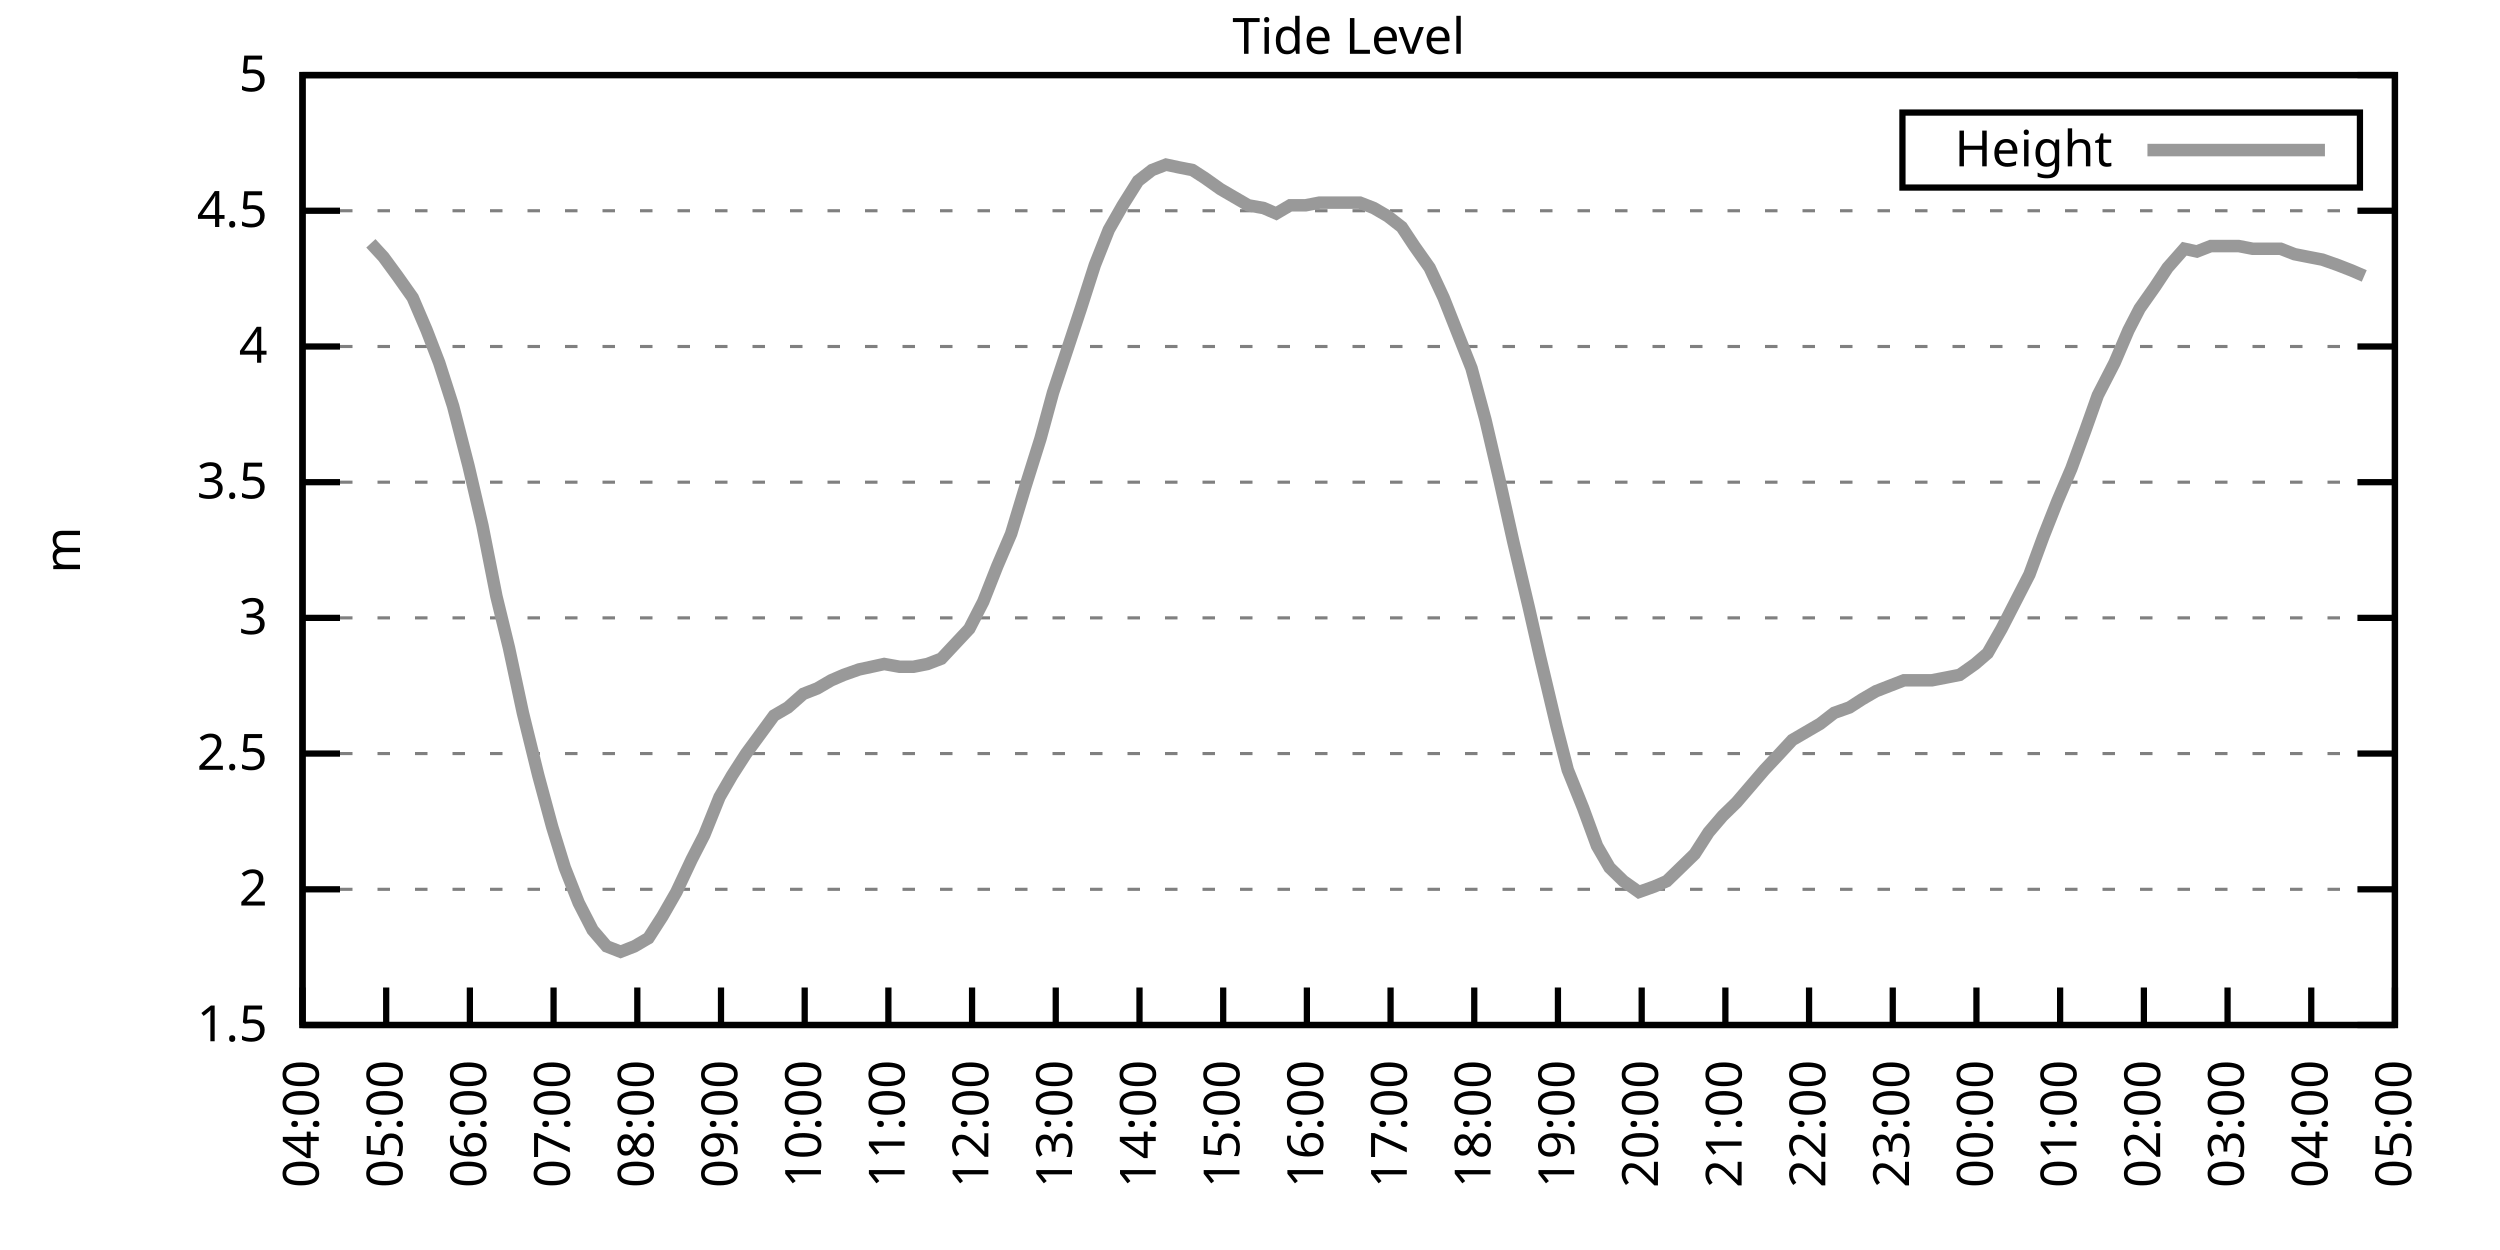
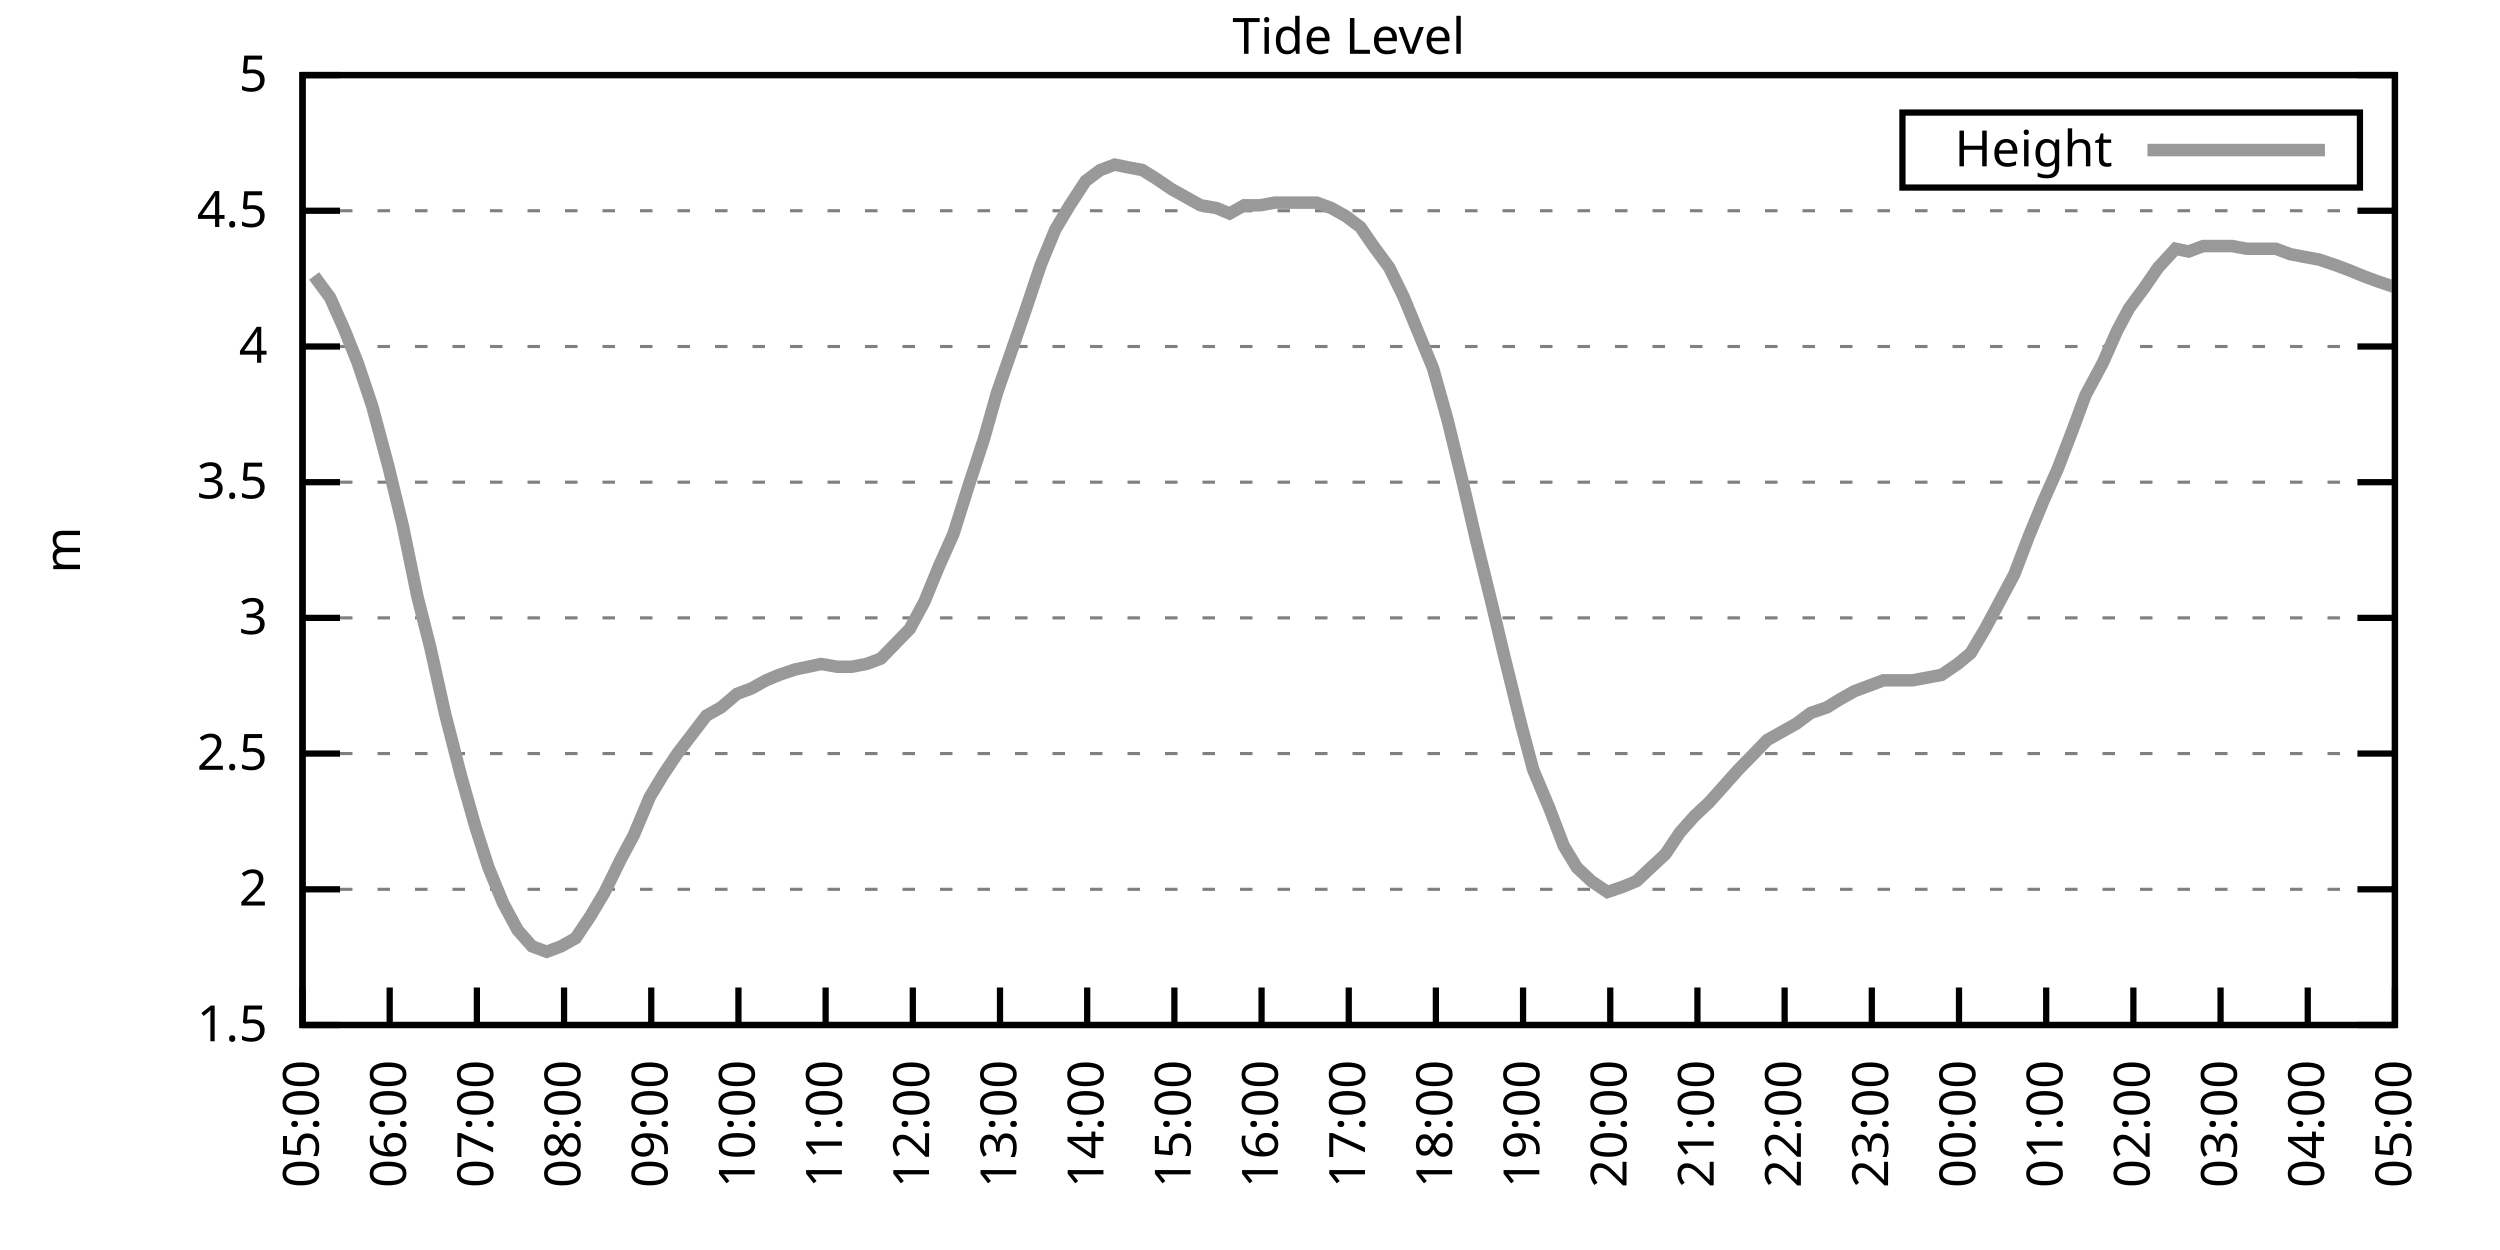
<svg xmlns="http://www.w3.org/2000/svg" xmlns:xlink="http://www.w3.org/1999/xlink" width="400" height="200" viewBox="0 0 400 200">
  <g id="gnuplot_canvas">
    <rect x="0" y="0" width="400" height="200" fill="none" />
    <defs>
      <circle id="gpDot" r="0.5" stroke-width="0.5" stroke="currentColor" />
      <path id="gpPt0" stroke-width="0.333" stroke="currentColor" d="M-1,0 h2 M0,-1 v2" />
      <path id="gpPt1" stroke-width="0.333" stroke="currentColor" d="M-1,-1 L1,1 M1,-1 L-1,1" />
      <path id="gpPt2" stroke-width="0.333" stroke="currentColor" d="M-1,0 L1,0 M0,-1 L0,1 M-1,-1 L1,1 M-1,1 L1,-1" />
      <rect id="gpPt3" stroke-width="0.333" stroke="currentColor" x="-1" y="-1" width="2" height="2" />
      <rect id="gpPt4" stroke-width="0.333" stroke="currentColor" fill="currentColor" x="-1" y="-1" width="2" height="2" />
      <circle id="gpPt5" stroke-width="0.333" stroke="currentColor" cx="0" cy="0" r="1" />
      <use xlink:href="#gpPt5" id="gpPt6" fill="currentColor" stroke="none" />
      <path id="gpPt7" stroke-width="0.333" stroke="currentColor" d="M0,-1.33 L-1.33,0.67 L1.33,0.67 z" />
      <use xlink:href="#gpPt7" id="gpPt8" fill="currentColor" stroke="none" />
      <use xlink:href="#gpPt7" id="gpPt9" stroke="currentColor" transform="rotate(180)" />
      <use xlink:href="#gpPt9" id="gpPt10" fill="currentColor" stroke="none" />
      <use xlink:href="#gpPt3" id="gpPt11" stroke="currentColor" transform="rotate(45)" />
      <use xlink:href="#gpPt11" id="gpPt12" fill="currentColor" stroke="none" />
      <path id="gpPt13" stroke-width="0.333" stroke="currentColor" d="M0,1.330 L1.265,0.411 L0.782,-1.067 L-0.782,-1.076 L-1.265,0.411 z" />
      <use xlink:href="#gpPt13" id="gpPt14" fill="currentColor" stroke="none" />
      <filter id="textbox" filterUnits="objectBoundingBox" x="0" y="0" height="1" width="1">
        <feFlood flood-color="white" flood-opacity="1" result="bgnd" />
        <feComposite in="SourceGraphic" in2="bgnd" operator="atop" />
      </filter>
      <filter id="greybox" filterUnits="objectBoundingBox" x="0" y="0" height="1" width="1">
        <feFlood flood-color="lightgrey" flood-opacity="1" result="grey" />
        <feComposite in="SourceGraphic" in2="grey" operator="atop" />
      </filter>
    </defs>
    <g fill="none" color="white" stroke="currentColor" stroke-width="1.00" stroke-linecap="butt" stroke-linejoin="miter">
</g>
    <g fill="none" color="black" stroke="currentColor" stroke-width="1.00" stroke-linecap="butt" stroke-linejoin="miter">
      <g stroke="none" shape-rendering="crispEdges">
        <polygon fill="rgb(255, 255, 255)" points="48.40,164.00 383.18,164.00 383.18,12.02 48.40,12.02 " />
      </g>
    </g>
    <g fill="none" color="black" stroke="currentColor" stroke-width="1.00" stroke-linecap="butt" stroke-linejoin="miter">
</g>
    <g fill="none" color="black" stroke="black" stroke-width="0.50" stroke-linecap="butt" stroke-linejoin="miter">
</g>
    <g fill="none" color="gray" stroke="currentColor" stroke-width="0.50" stroke-linecap="butt" stroke-linejoin="miter">
      <path stroke="gray" stroke-dasharray="2,4" class="gridline" d="M48.40,164.00 L383.19,164.00  " />
    </g>
    <g fill="none" color="gray" stroke="gray" stroke-width="1.00" stroke-linecap="butt" stroke-linejoin="miter">
</g>
    <g fill="none" color="black" stroke="currentColor" stroke-width="1.00" stroke-linecap="butt" stroke-linejoin="miter">
      <path stroke="black" d="M48.40,164.00 L54.40,164.00 M383.19,164.00 L377.19,164.00  " />
      <g transform="translate(42.80,166.60)" stroke="none" fill="black" font-family="Sans" font-size="8.00" text-anchor="end">
        <text>
          <tspan font-family="Sans"> 1.5</tspan>
        </text>
      </g>
    </g>
    <g fill="none" color="black" stroke="currentColor" stroke-width="1.00" stroke-linecap="butt" stroke-linejoin="miter">
</g>
    <g fill="none" color="black" stroke="black" stroke-width="0.50" stroke-linecap="butt" stroke-linejoin="miter">
</g>
    <g fill="none" color="gray" stroke="currentColor" stroke-width="0.50" stroke-linecap="butt" stroke-linejoin="miter">
      <path stroke="gray" stroke-dasharray="2,4" class="gridline" d="M48.40,142.29 L383.19,142.29  " />
    </g>
    <g fill="none" color="gray" stroke="gray" stroke-width="1.00" stroke-linecap="butt" stroke-linejoin="miter">
</g>
    <g fill="none" color="black" stroke="currentColor" stroke-width="1.00" stroke-linecap="butt" stroke-linejoin="miter">
      <path stroke="black" d="M48.40,142.29 L54.40,142.29 M383.19,142.29 L377.19,142.29  " />
      <g transform="translate(42.80,144.89)" stroke="none" fill="black" font-family="Sans" font-size="8.00" text-anchor="end">
        <text>
          <tspan font-family="Sans"> 2</tspan>
        </text>
      </g>
    </g>
    <g fill="none" color="black" stroke="currentColor" stroke-width="1.00" stroke-linecap="butt" stroke-linejoin="miter">
</g>
    <g fill="none" color="black" stroke="black" stroke-width="0.50" stroke-linecap="butt" stroke-linejoin="miter">
</g>
    <g fill="none" color="gray" stroke="currentColor" stroke-width="0.50" stroke-linecap="butt" stroke-linejoin="miter">
      <path stroke="gray" stroke-dasharray="2,4" class="gridline" d="M48.40,120.57 L383.19,120.57  " />
    </g>
    <g fill="none" color="gray" stroke="gray" stroke-width="1.00" stroke-linecap="butt" stroke-linejoin="miter">
</g>
    <g fill="none" color="black" stroke="currentColor" stroke-width="1.00" stroke-linecap="butt" stroke-linejoin="miter">
      <path stroke="black" d="M48.40,120.57 L54.40,120.57 M383.19,120.57 L377.19,120.57  " />
      <g transform="translate(42.80,123.17)" stroke="none" fill="black" font-family="Sans" font-size="8.00" text-anchor="end">
        <text>
          <tspan font-family="Sans"> 2.5</tspan>
        </text>
      </g>
    </g>
    <g fill="none" color="black" stroke="currentColor" stroke-width="1.00" stroke-linecap="butt" stroke-linejoin="miter">
</g>
    <g fill="none" color="black" stroke="black" stroke-width="0.50" stroke-linecap="butt" stroke-linejoin="miter">
</g>
    <g fill="none" color="gray" stroke="currentColor" stroke-width="0.50" stroke-linecap="butt" stroke-linejoin="miter">
      <path stroke="gray" stroke-dasharray="2,4" class="gridline" d="M48.40,98.86 L383.19,98.86  " />
    </g>
    <g fill="none" color="gray" stroke="gray" stroke-width="1.00" stroke-linecap="butt" stroke-linejoin="miter">
</g>
    <g fill="none" color="black" stroke="currentColor" stroke-width="1.00" stroke-linecap="butt" stroke-linejoin="miter">
      <path stroke="black" d="M48.40,98.86 L54.40,98.86 M383.19,98.86 L377.19,98.86  " />
      <g transform="translate(42.80,101.46)" stroke="none" fill="black" font-family="Sans" font-size="8.00" text-anchor="end">
        <text>
          <tspan font-family="Sans"> 3</tspan>
        </text>
      </g>
    </g>
    <g fill="none" color="black" stroke="currentColor" stroke-width="1.00" stroke-linecap="butt" stroke-linejoin="miter">
</g>
    <g fill="none" color="black" stroke="black" stroke-width="0.50" stroke-linecap="butt" stroke-linejoin="miter">
</g>
    <g fill="none" color="gray" stroke="currentColor" stroke-width="0.50" stroke-linecap="butt" stroke-linejoin="miter">
      <path stroke="gray" stroke-dasharray="2,4" class="gridline" d="M48.40,77.15 L383.19,77.15  " />
    </g>
    <g fill="none" color="gray" stroke="gray" stroke-width="1.00" stroke-linecap="butt" stroke-linejoin="miter">
</g>
    <g fill="none" color="black" stroke="currentColor" stroke-width="1.00" stroke-linecap="butt" stroke-linejoin="miter">
      <path stroke="black" d="M48.40,77.15 L54.40,77.15 M383.19,77.15 L377.19,77.15  " />
      <g transform="translate(42.80,79.75)" stroke="none" fill="black" font-family="Sans" font-size="8.00" text-anchor="end">
        <text>
          <tspan font-family="Sans"> 3.5</tspan>
        </text>
      </g>
    </g>
    <g fill="none" color="black" stroke="currentColor" stroke-width="1.00" stroke-linecap="butt" stroke-linejoin="miter">
</g>
    <g fill="none" color="black" stroke="black" stroke-width="0.50" stroke-linecap="butt" stroke-linejoin="miter">
</g>
    <g fill="none" color="gray" stroke="currentColor" stroke-width="0.50" stroke-linecap="butt" stroke-linejoin="miter">
      <path stroke="gray" stroke-dasharray="2,4" class="gridline" d="M48.40,55.44 L383.19,55.44  " />
    </g>
    <g fill="none" color="gray" stroke="gray" stroke-width="1.00" stroke-linecap="butt" stroke-linejoin="miter">
</g>
    <g fill="none" color="black" stroke="currentColor" stroke-width="1.00" stroke-linecap="butt" stroke-linejoin="miter">
      <path stroke="black" d="M48.40,55.44 L54.40,55.44 M383.19,55.44 L377.19,55.44  " />
      <g transform="translate(42.80,58.04)" stroke="none" fill="black" font-family="Sans" font-size="8.00" text-anchor="end">
        <text>
          <tspan font-family="Sans"> 4</tspan>
        </text>
      </g>
    </g>
    <g fill="none" color="black" stroke="currentColor" stroke-width="1.00" stroke-linecap="butt" stroke-linejoin="miter">
</g>
    <g fill="none" color="black" stroke="black" stroke-width="0.50" stroke-linecap="butt" stroke-linejoin="miter">
</g>
    <g fill="none" color="gray" stroke="currentColor" stroke-width="0.50" stroke-linecap="butt" stroke-linejoin="miter">
      <path stroke="gray" stroke-dasharray="2,4" class="gridline" d="M48.40,33.72 L383.19,33.72  " />
    </g>
    <g fill="none" color="gray" stroke="gray" stroke-width="1.00" stroke-linecap="butt" stroke-linejoin="miter">
</g>
    <g fill="none" color="black" stroke="currentColor" stroke-width="1.00" stroke-linecap="butt" stroke-linejoin="miter">
      <path stroke="black" d="M48.40,33.72 L54.40,33.72 M383.19,33.72 L377.19,33.72  " />
      <g transform="translate(42.80,36.32)" stroke="none" fill="black" font-family="Sans" font-size="8.00" text-anchor="end">
        <text>
          <tspan font-family="Sans"> 4.5</tspan>
        </text>
      </g>
    </g>
    <g fill="none" color="black" stroke="currentColor" stroke-width="1.00" stroke-linecap="butt" stroke-linejoin="miter">
</g>
    <g fill="none" color="black" stroke="black" stroke-width="0.50" stroke-linecap="butt" stroke-linejoin="miter">
</g>
    <g fill="none" color="gray" stroke="currentColor" stroke-width="0.50" stroke-linecap="butt" stroke-linejoin="miter">
      <path stroke="gray" stroke-dasharray="2,4" class="gridline" d="M48.40,12.01 L383.19,12.01  " />
    </g>
    <g fill="none" color="gray" stroke="gray" stroke-width="1.00" stroke-linecap="butt" stroke-linejoin="miter">
</g>
    <g fill="none" color="black" stroke="currentColor" stroke-width="1.00" stroke-linecap="butt" stroke-linejoin="miter">
      <path stroke="black" d="M48.40,12.01 L54.40,12.01 M383.19,12.01 L377.19,12.01  " />
      <g transform="translate(42.80,14.61)" stroke="none" fill="black" font-family="Sans" font-size="8.00" text-anchor="end">
        <text>
          <tspan font-family="Sans"> 5</tspan>
        </text>
      </g>
    </g>
    <g fill="none" color="black" stroke="currentColor" stroke-width="1.00" stroke-linecap="butt" stroke-linejoin="miter">
      <path stroke="black" d="M48.40,164.00 L48.40,158.00  " />
      <g transform="translate(51.00,169.60) rotate(270.00)" stroke="none" fill="black" font-family="Sans" font-size="8.00" text-anchor="end">
        <text>
-           <tspan font-family="Sans">04:00</tspan>
-         </text>
-       </g>
-     </g>
-     <g fill="none" color="black" stroke="currentColor" stroke-width="1.00" stroke-linecap="butt" stroke-linejoin="miter">
-       <path stroke="black" d="M61.79,164.00 L61.79,158.00  " />
-       <g transform="translate(64.39,169.60) rotate(270.00)" stroke="none" fill="black" font-family="Sans" font-size="8.00" text-anchor="end">
-         <text>
          <tspan font-family="Sans">05:00</tspan>
        </text>
      </g>
    </g>
    <g fill="none" color="black" stroke="currentColor" stroke-width="1.00" stroke-linecap="butt" stroke-linejoin="miter">
-       <path stroke="black" d="M75.18,164.00 L75.18,158.00  " />
-       <g transform="translate(77.78,169.60) rotate(270.00)" stroke="none" fill="black" font-family="Sans" font-size="8.00" text-anchor="end">
+       <path stroke="black" d="M62.35,164.00 L62.35,158.00  " />
+       <g transform="translate(64.95,169.60) rotate(270.00)" stroke="none" fill="black" font-family="Sans" font-size="8.00" text-anchor="end">
        <text>
          <tspan font-family="Sans">06:00</tspan>
        </text>
      </g>
    </g>
    <g fill="none" color="black" stroke="currentColor" stroke-width="1.00" stroke-linecap="butt" stroke-linejoin="miter">
-       <path stroke="black" d="M88.57,164.00 L88.57,158.00  " />
-       <g transform="translate(91.17,169.60) rotate(270.00)" stroke="none" fill="black" font-family="Sans" font-size="8.00" text-anchor="end">
+       <path stroke="black" d="M76.30,164.00 L76.30,158.00  " />
+       <g transform="translate(78.90,169.60) rotate(270.00)" stroke="none" fill="black" font-family="Sans" font-size="8.00" text-anchor="end">
        <text>
          <tspan font-family="Sans">07:00</tspan>
        </text>
      </g>
    </g>
    <g fill="none" color="black" stroke="currentColor" stroke-width="1.00" stroke-linecap="butt" stroke-linejoin="miter">
-       <path stroke="black" d="M101.97,164.00 L101.97,158.00  " />
-       <g transform="translate(104.57,169.60) rotate(270.00)" stroke="none" fill="black" font-family="Sans" font-size="8.00" text-anchor="end">
+       <path stroke="black" d="M90.25,164.00 L90.25,158.00  " />
+       <g transform="translate(92.85,169.60) rotate(270.00)" stroke="none" fill="black" font-family="Sans" font-size="8.00" text-anchor="end">
        <text>
          <tspan font-family="Sans">08:00</tspan>
        </text>
      </g>
    </g>
    <g fill="none" color="black" stroke="currentColor" stroke-width="1.00" stroke-linecap="butt" stroke-linejoin="miter">
-       <path stroke="black" d="M115.36,164.00 L115.36,158.00  " />
-       <g transform="translate(117.96,169.60) rotate(270.00)" stroke="none" fill="black" font-family="Sans" font-size="8.00" text-anchor="end">
+       <path stroke="black" d="M104.20,164.00 L104.20,158.00  " />
+       <g transform="translate(106.80,169.60) rotate(270.00)" stroke="none" fill="black" font-family="Sans" font-size="8.00" text-anchor="end">
        <text>
          <tspan font-family="Sans">09:00</tspan>
        </text>
      </g>
    </g>
    <g fill="none" color="black" stroke="currentColor" stroke-width="1.00" stroke-linecap="butt" stroke-linejoin="miter">
-       <path stroke="black" d="M128.75,164.00 L128.75,158.00  " />
-       <g transform="translate(131.35,169.60) rotate(270.00)" stroke="none" fill="black" font-family="Sans" font-size="8.00" text-anchor="end">
+       <path stroke="black" d="M118.15,164.00 L118.15,158.00  " />
+       <g transform="translate(120.75,169.60) rotate(270.00)" stroke="none" fill="black" font-family="Sans" font-size="8.00" text-anchor="end">
        <text>
          <tspan font-family="Sans">10:00</tspan>
        </text>
      </g>
    </g>
    <g fill="none" color="black" stroke="currentColor" stroke-width="1.00" stroke-linecap="butt" stroke-linejoin="miter">
-       <path stroke="black" d="M142.14,164.00 L142.14,158.00  " />
-       <g transform="translate(144.74,169.60) rotate(270.00)" stroke="none" fill="black" font-family="Sans" font-size="8.00" text-anchor="end">
+       <path stroke="black" d="M132.10,164.00 L132.10,158.00  " />
+       <g transform="translate(134.70,169.60) rotate(270.00)" stroke="none" fill="black" font-family="Sans" font-size="8.00" text-anchor="end">
        <text>
          <tspan font-family="Sans">11:00</tspan>
        </text>
      </g>
    </g>
    <g fill="none" color="black" stroke="currentColor" stroke-width="1.00" stroke-linecap="butt" stroke-linejoin="miter">
-       <path stroke="black" d="M155.53,164.00 L155.53,158.00  " />
-       <g transform="translate(158.13,169.60) rotate(270.00)" stroke="none" fill="black" font-family="Sans" font-size="8.00" text-anchor="end">
+       <path stroke="black" d="M146.05,164.00 L146.05,158.00  " />
+       <g transform="translate(148.65,169.60) rotate(270.00)" stroke="none" fill="black" font-family="Sans" font-size="8.00" text-anchor="end">
        <text>
          <tspan font-family="Sans">12:00</tspan>
        </text>
      </g>
    </g>
    <g fill="none" color="black" stroke="currentColor" stroke-width="1.00" stroke-linecap="butt" stroke-linejoin="miter">
-       <path stroke="black" d="M168.92,164.00 L168.92,158.00  " />
-       <g transform="translate(171.52,169.60) rotate(270.00)" stroke="none" fill="black" font-family="Sans" font-size="8.00" text-anchor="end">
+       <path stroke="black" d="M160.00,164.00 L160.00,158.00  " />
+       <g transform="translate(162.60,169.60) rotate(270.00)" stroke="none" fill="black" font-family="Sans" font-size="8.00" text-anchor="end">
        <text>
          <tspan font-family="Sans">13:00</tspan>
        </text>
      </g>
    </g>
    <g fill="none" color="black" stroke="currentColor" stroke-width="1.00" stroke-linecap="butt" stroke-linejoin="miter">
-       <path stroke="black" d="M182.32,164.00 L182.32,158.00  " />
-       <g transform="translate(184.92,169.60) rotate(270.00)" stroke="none" fill="black" font-family="Sans" font-size="8.00" text-anchor="end">
+       <path stroke="black" d="M173.95,164.00 L173.95,158.00  " />
+       <g transform="translate(176.55,169.60) rotate(270.00)" stroke="none" fill="black" font-family="Sans" font-size="8.00" text-anchor="end">
        <text>
          <tspan font-family="Sans">14:00</tspan>
        </text>
      </g>
    </g>
    <g fill="none" color="black" stroke="currentColor" stroke-width="1.00" stroke-linecap="butt" stroke-linejoin="miter">
-       <path stroke="black" d="M195.71,164.00 L195.71,158.00  " />
-       <g transform="translate(198.31,169.60) rotate(270.00)" stroke="none" fill="black" font-family="Sans" font-size="8.00" text-anchor="end">
+       <path stroke="black" d="M187.90,164.00 L187.90,158.00  " />
+       <g transform="translate(190.50,169.60) rotate(270.00)" stroke="none" fill="black" font-family="Sans" font-size="8.00" text-anchor="end">
        <text>
          <tspan font-family="Sans">15:00</tspan>
        </text>
      </g>
    </g>
    <g fill="none" color="black" stroke="currentColor" stroke-width="1.00" stroke-linecap="butt" stroke-linejoin="miter">
-       <path stroke="black" d="M209.10,164.00 L209.10,158.00  " />
-       <g transform="translate(211.70,169.60) rotate(270.00)" stroke="none" fill="black" font-family="Sans" font-size="8.00" text-anchor="end">
+       <path stroke="black" d="M201.85,164.00 L201.85,158.00  " />
+       <g transform="translate(204.45,169.60) rotate(270.00)" stroke="none" fill="black" font-family="Sans" font-size="8.00" text-anchor="end">
        <text>
          <tspan font-family="Sans">16:00</tspan>
        </text>
      </g>
    </g>
    <g fill="none" color="black" stroke="currentColor" stroke-width="1.00" stroke-linecap="butt" stroke-linejoin="miter">
-       <path stroke="black" d="M222.49,164.00 L222.49,158.00  " />
-       <g transform="translate(225.09,169.60) rotate(270.00)" stroke="none" fill="black" font-family="Sans" font-size="8.00" text-anchor="end">
+       <path stroke="black" d="M215.80,164.00 L215.80,158.00  " />
+       <g transform="translate(218.40,169.60) rotate(270.00)" stroke="none" fill="black" font-family="Sans" font-size="8.00" text-anchor="end">
        <text>
          <tspan font-family="Sans">17:00</tspan>
        </text>
      </g>
    </g>
    <g fill="none" color="black" stroke="currentColor" stroke-width="1.00" stroke-linecap="butt" stroke-linejoin="miter">
-       <path stroke="black" d="M235.88,164.00 L235.88,158.00  " />
-       <g transform="translate(238.48,169.60) rotate(270.00)" stroke="none" fill="black" font-family="Sans" font-size="8.00" text-anchor="end">
+       <path stroke="black" d="M229.74,164.00 L229.74,158.00  " />
+       <g transform="translate(232.34,169.60) rotate(270.00)" stroke="none" fill="black" font-family="Sans" font-size="8.00" text-anchor="end">
        <text>
          <tspan font-family="Sans">18:00</tspan>
        </text>
      </g>
    </g>
    <g fill="none" color="black" stroke="currentColor" stroke-width="1.00" stroke-linecap="butt" stroke-linejoin="miter">
-       <path stroke="black" d="M249.27,164.00 L249.27,158.00  " />
-       <g transform="translate(251.87,169.60) rotate(270.00)" stroke="none" fill="black" font-family="Sans" font-size="8.00" text-anchor="end">
+       <path stroke="black" d="M243.69,164.00 L243.69,158.00  " />
+       <g transform="translate(246.29,169.60) rotate(270.00)" stroke="none" fill="black" font-family="Sans" font-size="8.00" text-anchor="end">
        <text>
          <tspan font-family="Sans">19:00</tspan>
        </text>
      </g>
    </g>
    <g fill="none" color="black" stroke="currentColor" stroke-width="1.00" stroke-linecap="butt" stroke-linejoin="miter">
-       <path stroke="black" d="M262.67,164.00 L262.67,158.00  " />
-       <g transform="translate(265.27,169.60) rotate(270.00)" stroke="none" fill="black" font-family="Sans" font-size="8.00" text-anchor="end">
+       <path stroke="black" d="M257.64,164.00 L257.64,158.00  " />
+       <g transform="translate(260.24,169.60) rotate(270.00)" stroke="none" fill="black" font-family="Sans" font-size="8.00" text-anchor="end">
        <text>
          <tspan font-family="Sans">20:00</tspan>
        </text>
      </g>
    </g>
    <g fill="none" color="black" stroke="currentColor" stroke-width="1.00" stroke-linecap="butt" stroke-linejoin="miter">
-       <path stroke="black" d="M276.06,164.00 L276.06,158.00  " />
-       <g transform="translate(278.66,169.60) rotate(270.00)" stroke="none" fill="black" font-family="Sans" font-size="8.00" text-anchor="end">
+       <path stroke="black" d="M271.59,164.00 L271.59,158.00  " />
+       <g transform="translate(274.19,169.60) rotate(270.00)" stroke="none" fill="black" font-family="Sans" font-size="8.00" text-anchor="end">
        <text>
          <tspan font-family="Sans">21:00</tspan>
        </text>
      </g>
    </g>
    <g fill="none" color="black" stroke="currentColor" stroke-width="1.00" stroke-linecap="butt" stroke-linejoin="miter">
-       <path stroke="black" d="M289.45,164.00 L289.45,158.00  " />
-       <g transform="translate(292.05,169.60) rotate(270.00)" stroke="none" fill="black" font-family="Sans" font-size="8.00" text-anchor="end">
+       <path stroke="black" d="M285.54,164.00 L285.54,158.00  " />
+       <g transform="translate(288.14,169.60) rotate(270.00)" stroke="none" fill="black" font-family="Sans" font-size="8.00" text-anchor="end">
        <text>
          <tspan font-family="Sans">22:00</tspan>
        </text>
      </g>
    </g>
    <g fill="none" color="black" stroke="currentColor" stroke-width="1.00" stroke-linecap="butt" stroke-linejoin="miter">
-       <path stroke="black" d="M302.84,164.00 L302.84,158.00  " />
-       <g transform="translate(305.44,169.60) rotate(270.00)" stroke="none" fill="black" font-family="Sans" font-size="8.00" text-anchor="end">
+       <path stroke="black" d="M299.49,164.00 L299.49,158.00  " />
+       <g transform="translate(302.09,169.60) rotate(270.00)" stroke="none" fill="black" font-family="Sans" font-size="8.00" text-anchor="end">
        <text>
          <tspan font-family="Sans">23:00</tspan>
        </text>
      </g>
    </g>
    <g fill="none" color="black" stroke="currentColor" stroke-width="1.00" stroke-linecap="butt" stroke-linejoin="miter">
-       <path stroke="black" d="M316.23,164.00 L316.23,158.00  " />
-       <g transform="translate(318.83,169.60) rotate(270.00)" stroke="none" fill="black" font-family="Sans" font-size="8.00" text-anchor="end">
+       <path stroke="black" d="M313.44,164.00 L313.44,158.00  " />
+       <g transform="translate(316.04,169.60) rotate(270.00)" stroke="none" fill="black" font-family="Sans" font-size="8.00" text-anchor="end">
        <text>
          <tspan font-family="Sans">00:00</tspan>
        </text>
      </g>
    </g>
    <g fill="none" color="black" stroke="currentColor" stroke-width="1.00" stroke-linecap="butt" stroke-linejoin="miter">
-       <path stroke="black" d="M329.62,164.00 L329.62,158.00  " />
-       <g transform="translate(332.22,169.60) rotate(270.00)" stroke="none" fill="black" font-family="Sans" font-size="8.00" text-anchor="end">
+       <path stroke="black" d="M327.39,164.00 L327.39,158.00  " />
+       <g transform="translate(329.99,169.60) rotate(270.00)" stroke="none" fill="black" font-family="Sans" font-size="8.00" text-anchor="end">
        <text>
          <tspan font-family="Sans">01:00</tspan>
        </text>
      </g>
    </g>
    <g fill="none" color="black" stroke="currentColor" stroke-width="1.00" stroke-linecap="butt" stroke-linejoin="miter">
-       <path stroke="black" d="M343.02,164.00 L343.02,158.00  " />
-       <g transform="translate(345.62,169.60) rotate(270.00)" stroke="none" fill="black" font-family="Sans" font-size="8.00" text-anchor="end">
+       <path stroke="black" d="M341.34,164.00 L341.34,158.00  " />
+       <g transform="translate(343.94,169.60) rotate(270.00)" stroke="none" fill="black" font-family="Sans" font-size="8.00" text-anchor="end">
        <text>
          <tspan font-family="Sans">02:00</tspan>
        </text>
      </g>
    </g>
    <g fill="none" color="black" stroke="currentColor" stroke-width="1.00" stroke-linecap="butt" stroke-linejoin="miter">
-       <path stroke="black" d="M356.41,164.00 L356.41,158.00  " />
-       <g transform="translate(359.01,169.60) rotate(270.00)" stroke="none" fill="black" font-family="Sans" font-size="8.00" text-anchor="end">
+       <path stroke="black" d="M355.29,164.00 L355.29,158.00  " />
+       <g transform="translate(357.89,169.60) rotate(270.00)" stroke="none" fill="black" font-family="Sans" font-size="8.00" text-anchor="end">
        <text>
          <tspan font-family="Sans">03:00</tspan>
        </text>
      </g>
    </g>
    <g fill="none" color="black" stroke="currentColor" stroke-width="1.00" stroke-linecap="butt" stroke-linejoin="miter">
-       <path stroke="black" d="M369.80,164.00 L369.80,158.00  " />
-       <g transform="translate(372.40,169.60) rotate(270.00)" stroke="none" fill="black" font-family="Sans" font-size="8.00" text-anchor="end">
+       <path stroke="black" d="M369.24,164.00 L369.24,158.00  " />
+       <g transform="translate(371.84,169.60) rotate(270.00)" stroke="none" fill="black" font-family="Sans" font-size="8.00" text-anchor="end">
        <text>
          <tspan font-family="Sans">04:00</tspan>
        </text>
      </g>
    </g>
    <g fill="none" color="black" stroke="currentColor" stroke-width="1.00" stroke-linecap="butt" stroke-linejoin="miter">
      <path stroke="black" d="M383.19,164.00 L383.19,158.00  " />
      <g transform="translate(385.79,169.60) rotate(270.00)" stroke="none" fill="black" font-family="Sans" font-size="8.00" text-anchor="end">
        <text>
          <tspan font-family="Sans">05:00</tspan>
        </text>
      </g>
    </g>
    <g fill="none" color="black" stroke="currentColor" stroke-width="1.00" stroke-linecap="butt" stroke-linejoin="miter">
</g>
    <g fill="none" color="black" stroke="currentColor" stroke-width="1.00" stroke-linecap="butt" stroke-linejoin="miter">
      <path stroke="black" d="M48.40,12.01 L48.40,164.00 L383.19,164.00 L383.19,12.01 L48.40,12.01 Z  " />
    </g>
    <g fill="none" color="black" stroke="currentColor" stroke-width="1.00" stroke-linecap="butt" stroke-linejoin="miter">
</g>
    <g fill="none" color="black" stroke="currentColor" stroke-width="1.00" stroke-linecap="butt" stroke-linejoin="miter">
      <path stroke="black" d="M304.39,30.01 L304.39,18.01 L377.59,18.01 L377.59,30.01 L304.39,30.01 Z  " />
    </g>
    <g id="Tide_level_plot_1">
      <g fill="none" color="white" stroke="black" stroke-width="2.00" stroke-linecap="butt" stroke-linejoin="miter">
</g>
      <g fill="none" color="black" stroke="currentColor" stroke-width="2.00" stroke-linecap="butt" stroke-linejoin="miter">
        <g transform="translate(337.99,26.61)" stroke="none" fill="black" font-family="Sans" font-size="8.00" text-anchor="end">
          <text>
            <tspan font-family="Sans">Height</tspan>
          </text>
        </g>
      </g>
      <g fill="none" color="black" stroke="currentColor" stroke-width="2.00" stroke-linecap="butt" stroke-linejoin="miter">
-         <path stroke="rgb(153, 153, 153)" d="M343.59,24.01 L371.99,24.01 M59.34,38.93 L61.35,41.11 L63.58,44.15 L66.03,47.62 L68.26,52.83 L70.27,58.04   L72.50,64.99 L74.96,74.54 L77.19,84.10 L79.42,95.39 L81.43,103.64 L83.66,114.06 L86.12,124.05 L88.35,132.30   L90.36,138.81 L92.59,144.46 L94.82,148.80 L97.06,151.41 L99.29,152.28 L101.52,151.41 L103.75,150.10 L105.98,146.63   L108.22,142.72 L110.67,137.51 L112.68,133.60 L115.13,127.52 L117.14,124.05 L119.38,120.57 L121.61,117.53 L123.84,114.49   L126.07,113.19 L128.53,111.02 L130.76,110.15 L132.99,108.85 L135.00,107.98 L137.45,107.11 L139.46,106.68 L141.47,106.24   L143.93,106.68 L146.16,106.68 L148.39,106.24 L150.62,105.38 L155.09,100.60 L157.32,96.26 L159.55,90.61 L161.78,85.40   L164.01,78.02 L166.47,70.20 L168.48,62.82 L170.93,55.44 L172.94,49.36 L175.17,42.41 L177.41,36.76 L179.64,32.85   L182.09,28.95 L184.32,27.21 L186.56,26.34 L188.57,26.77 L190.80,27.21 L192.81,28.51 L195.26,30.25 L197.49,31.55   L199.73,32.85 L202.18,33.29 L204.19,34.16 L206.42,32.85 L208.88,32.85 L211.11,32.42 L217.58,32.42 L219.81,33.29   L222.04,34.59 L224.28,36.33 L226.29,39.37 L228.74,42.84 L230.97,47.62 L233.20,53.26 L235.44,58.91 L237.67,67.16   L239.90,76.71 L242.13,86.70 L244.59,97.12 L246.37,104.94 L249.05,116.23 L250.84,123.18 L253.29,129.26 L255.52,135.34   L257.53,138.81 L259.76,140.98 L262.22,142.72 L264.67,141.85 L266.68,140.98 L268.92,138.81 L271.15,136.64 L273.38,133.17   L275.61,130.56 L277.84,128.39 L280.07,125.79 L282.31,123.18 L284.76,120.57 L286.77,118.40 L289.00,117.10 L291.23,115.80   L293.47,114.06 L295.92,113.19 L297.93,111.89 L300.16,110.59 L302.39,109.72 L304.63,108.85 L306.86,108.85 L309.09,108.85   L311.32,108.42 L313.55,107.98 L316.01,106.24 L318.02,104.51 L320.25,100.60 L322.48,96.26 L324.71,91.91 L326.95,85.83   L329.18,80.19 L331.41,74.98 L333.64,68.90 L335.65,63.25 L338.33,58.04 L340.56,52.83 L342.35,49.36 L344.80,45.88   L346.81,42.84 L349.49,39.80 L351.50,40.24 L353.73,39.37 L355.96,39.37 L358.19,39.37 L360.42,39.80 L362.88,39.80   L364.89,39.80 L367.12,40.67 L369.35,41.11 L371.58,41.54 L374.04,42.41 L376.27,43.28 L378.28,44.15  " />
+         <path stroke="rgb(153, 153, 153)" d="M343.59,24.01 L371.99,24.01 M50.26,44.15 L52.82,47.62 L55.14,52.83 L57.23,58.04 L59.56,64.99 L62.12,74.54   L64.44,84.10 L66.77,95.39 L68.86,103.64 L71.18,114.06 L73.74,124.05 L76.07,132.30 L78.16,138.81 L80.48,144.46   L82.81,148.80 L85.13,151.41 L87.46,152.28 L89.78,151.41 L92.11,150.10 L94.43,146.63 L96.76,142.72 L99.32,137.51   L101.41,133.60 L103.97,127.52 L106.06,124.05 L108.38,120.57 L110.71,117.53 L113.03,114.49 L115.36,113.19 L117.92,111.02   L120.24,110.15 L122.57,108.85 L124.66,107.98 L127.22,107.11 L129.31,106.68 L131.40,106.24 L133.96,106.68 L136.28,106.68   L138.61,106.24 L140.93,105.38 L145.58,100.60 L147.91,96.26 L150.23,90.61 L152.56,85.40 L154.88,78.02 L157.44,70.20   L159.53,62.82 L162.09,55.44 L164.18,49.36 L166.51,42.41 L168.83,36.76 L171.16,32.85 L173.71,28.95 L176.04,27.21   L178.36,26.34 L180.46,26.77 L182.78,27.21 L184.87,28.51 L187.43,30.25 L189.76,31.55 L192.08,32.85 L194.64,33.29   L196.73,34.16 L199.06,32.85 L201.61,32.85 L203.94,32.42 L210.68,32.42 L213.01,33.29 L215.33,34.59 L217.65,36.33   L219.75,39.37 L222.30,42.84 L224.63,47.62 L226.95,53.26 L229.28,58.91 L231.60,67.16 L233.93,76.71 L236.25,86.70   L238.81,97.12 L240.67,104.94 L243.46,116.23 L245.32,123.18 L247.88,129.26 L250.20,135.34 L252.30,138.81 L254.62,140.98   L257.18,142.72 L259.74,141.85 L261.83,140.98 L264.15,138.81 L266.48,136.64 L268.80,133.17 L271.13,130.56 L273.45,128.39   L275.78,125.79 L278.10,123.18 L280.66,120.57 L282.75,118.40 L285.08,117.10 L287.40,115.80 L289.73,114.06 L292.29,113.19   L294.38,111.89 L296.70,110.59 L299.03,109.72 L301.35,108.85 L303.68,108.85 L306.00,108.85 L308.33,108.42 L310.65,107.98   L313.21,106.24 L315.30,104.51 L317.63,100.60 L319.95,96.26 L322.28,91.91 L324.60,85.83 L326.93,80.19 L329.25,74.98   L331.58,68.90 L333.67,63.25 L336.46,58.04 L338.78,52.83 L340.64,49.36 L343.20,45.88 L345.29,42.84 L348.08,39.80   L350.18,40.24 L352.50,39.37 L354.83,39.37 L357.15,39.37 L359.48,39.80 L362.03,39.80 L364.13,39.80 L366.45,40.67   L368.78,41.11 L371.10,41.54 L373.66,42.41 L375.98,43.28 L378.08,44.15 L380.40,45.01 L382.96,45.88  " />
      </g>
    </g>
    <g fill="none" color="black" stroke="currentColor" stroke-width="2.00" stroke-linecap="butt" stroke-linejoin="miter">
</g>
    <g fill="none" color="black" stroke="black" stroke-width="1.00" stroke-linecap="butt" stroke-linejoin="miter">
</g>
    <g fill="none" color="black" stroke="currentColor" stroke-width="1.00" stroke-linecap="butt" stroke-linejoin="miter">
      <path stroke="black" d="M48.40,12.01 L48.40,164.00 L383.19,164.00 L383.19,12.01 L48.40,12.01 Z  " />
      <g transform="translate(12.80,88.01) rotate(270.00)" stroke="none" fill="black" font-family="Sans" font-size="8.00" text-anchor="middle">
        <text>
          <tspan font-family="Sans">m</tspan>
        </text>
      </g>
    </g>
    <g fill="none" color="black" stroke="currentColor" stroke-width="1.00" stroke-linecap="butt" stroke-linejoin="miter">
</g>
    <g fill="none" color="black" stroke="currentColor" stroke-width="1.00" stroke-linecap="butt" stroke-linejoin="miter">
      <g transform="translate(215.79,8.61)" stroke="none" fill="black" font-family="Sans" font-size="8.00" text-anchor="middle">
        <text>
          <tspan font-family="Sans">Tide Level</tspan>
        </text>
      </g>
    </g>
    <g fill="none" color="black" stroke="currentColor" stroke-width="1.00" stroke-linecap="butt" stroke-linejoin="miter">
</g>
  </g>
</svg>
